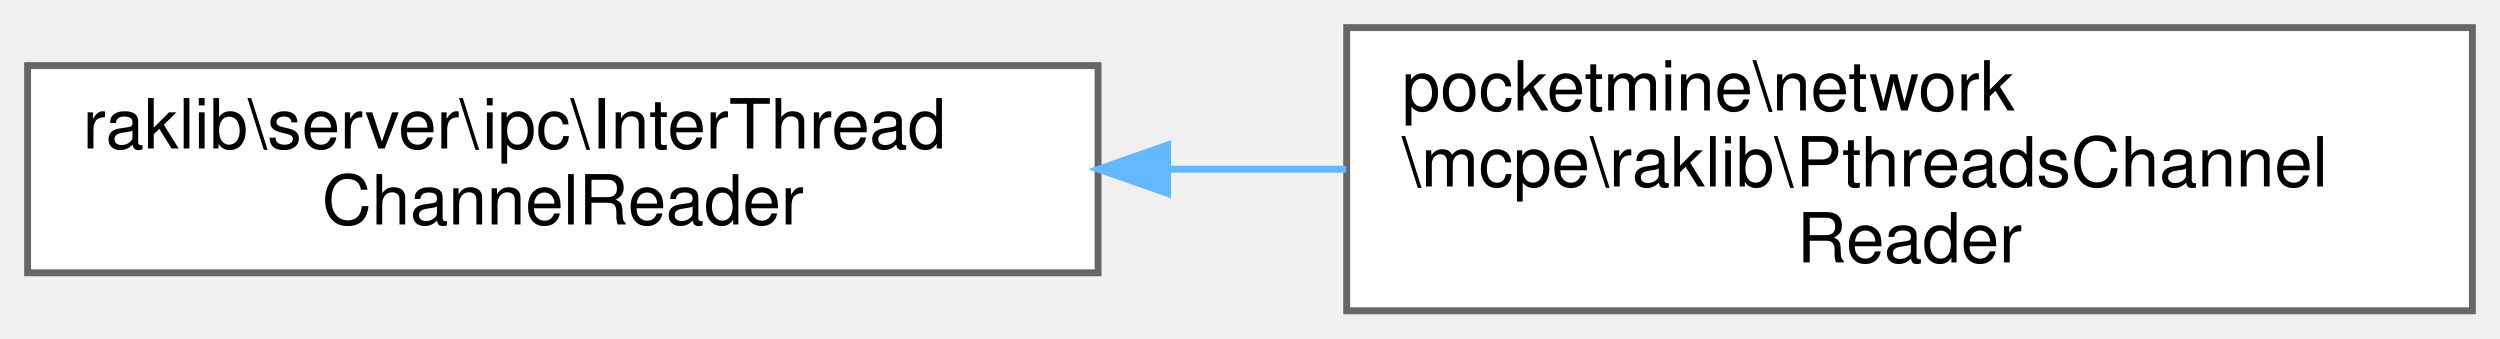
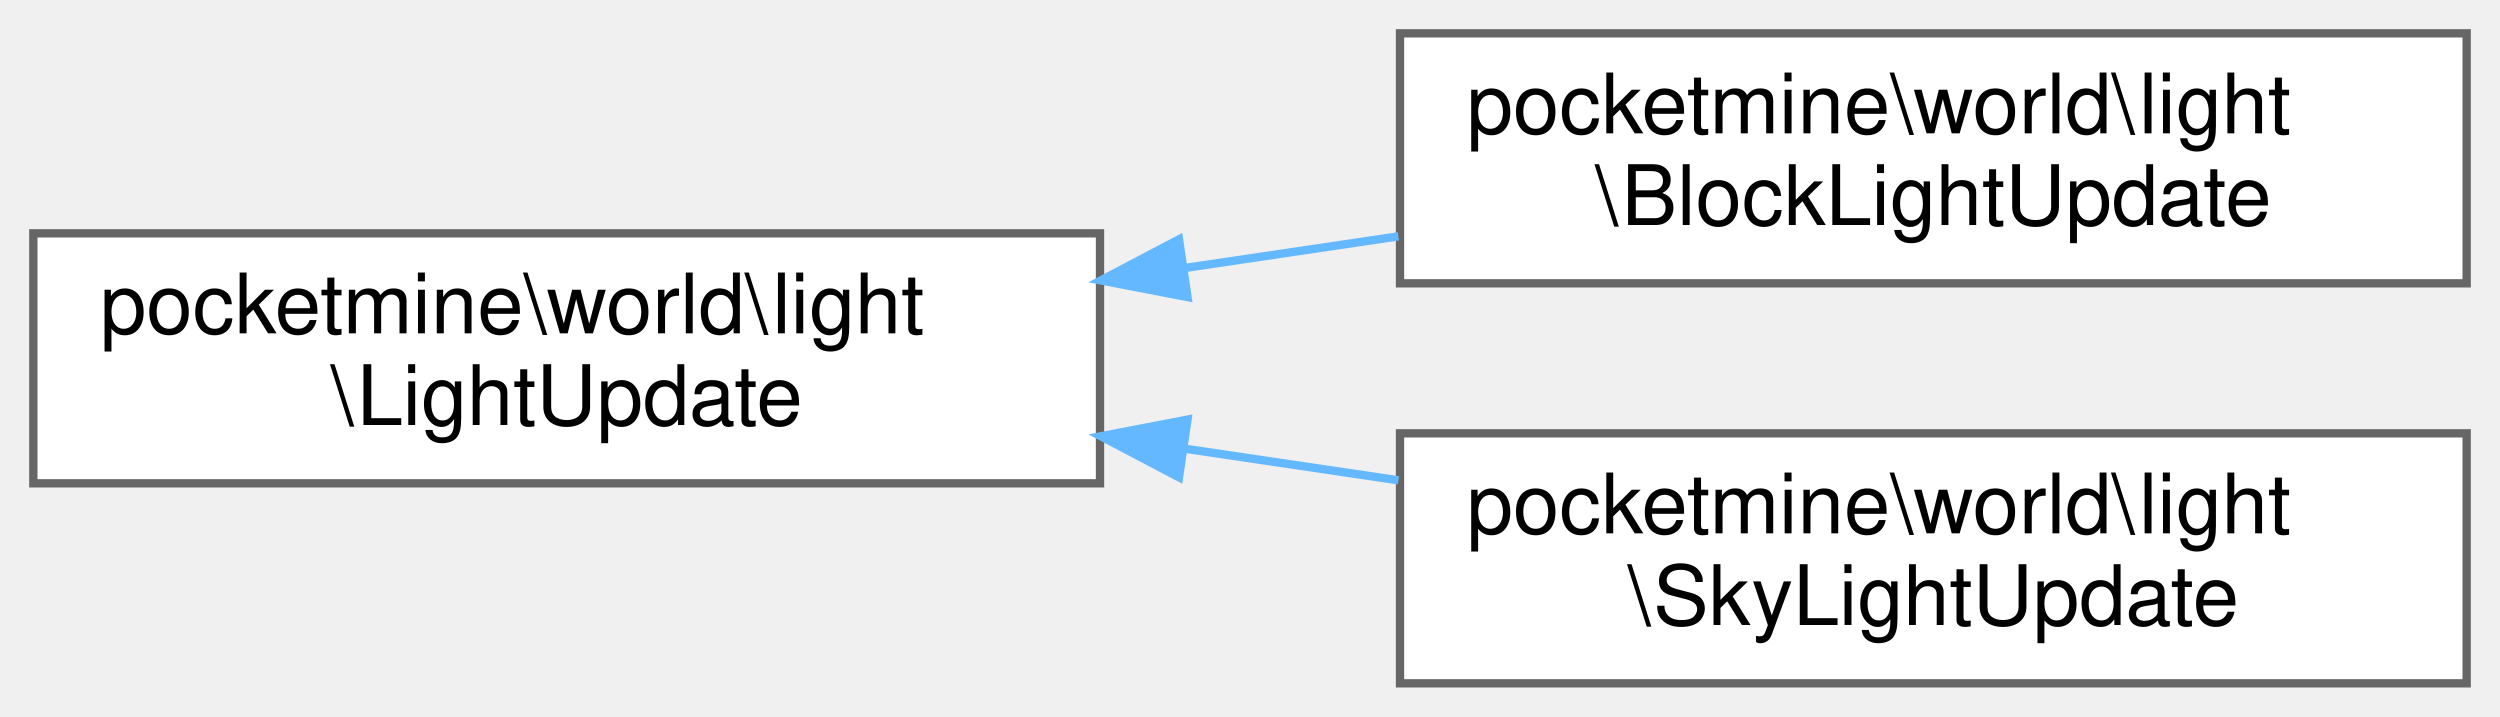
- <svg xmlns="http://www.w3.org/2000/svg" xmlns:xlink="http://www.w3.org/1999/xlink" width="362pt" height="49pt" viewBox="0.00 0.00 362.00 49.00">
-   <g id="graph0" class="graph" transform="scale(1 1) rotate(0) translate(4 45)">
+ <svg xmlns="http://www.w3.org/2000/svg" xmlns:xlink="http://www.w3.org/1999/xlink" width="300pt" height="86pt" viewBox="0.00 0.00 300.00 86.00">
+   <g id="graph0" class="graph" transform="scale(1 1) rotate(0) translate(4 82)">
    <g id="Node000000" class="node">
      <g id="a_Node000000">
-         <a xlink:href="d5/dea/interfaceraklib_1_1server_1_1ipc_1_1_inter_thread_channel_reader.html" target="_top" xlink:title=" ">
-           <polygon fill="white" stroke="#666666" points="155,-35.5 0,-35.5 0,-5.5 155,-5.5 155,-35.5" />
-           <text text-anchor="start" x="8" y="-23.5" font-family="Helvetica,sans-Serif" font-size="10.00">raklib\server\ipc\InterThread</text>
-           <text text-anchor="middle" x="77.5" y="-12.5" font-family="Helvetica,sans-Serif" font-size="10.00">ChannelReader</text>
+         <a xlink:href="d4/dfe/classpocketmine_1_1world_1_1light_1_1_light_update.html" target="_top" xlink:title=" ">
+           <polygon fill="white" stroke="#666666" points="128,-54 0,-54 0,-24 128,-24 128,-54" />
+           <text text-anchor="start" x="8" y="-42" font-family="Helvetica,sans-Serif" font-size="10.00">pocketmine\world\light</text>
+           <text text-anchor="middle" x="64" y="-31" font-family="Helvetica,sans-Serif" font-size="10.00">\LightUpdate</text>
        </a>
      </g>
    </g>
    <g id="Node000001" class="node">
      <g id="a_Node000001">
-         <a xlink:href="d9/d57/classpocketmine_1_1network_1_1mcpe_1_1raklib_1_1_pthreads_channel_reader.html" target="_top" xlink:title=" ">
-           <polygon fill="white" stroke="#666666" points="354,-41 191,-41 191,0 354,0 354,-41" />
-           <text text-anchor="start" x="199" y="-29" font-family="Helvetica,sans-Serif" font-size="10.00">pocketmine\network</text>
-           <text text-anchor="start" x="199" y="-18" font-family="Helvetica,sans-Serif" font-size="10.00">\mcpe\raklib\PthreadsChannel</text>
-           <text text-anchor="middle" x="272.5" y="-7" font-family="Helvetica,sans-Serif" font-size="10.00">Reader</text>
+         <a xlink:href="d3/d39/classpocketmine_1_1world_1_1light_1_1_block_light_update.html" target="_top" xlink:title=" ">
+           <polygon fill="white" stroke="#666666" points="292,-78 164,-78 164,-48 292,-48 292,-78" />
+           <text text-anchor="start" x="172" y="-66" font-family="Helvetica,sans-Serif" font-size="10.00">pocketmine\world\light</text>
+           <text text-anchor="middle" x="228" y="-55" font-family="Helvetica,sans-Serif" font-size="10.00">\BlockLightUpdate</text>
        </a>
      </g>
    </g>
-     <g id="edge1637_Node000000_Node000001" class="edge">
-       <g id="a_edge1637_Node000000_Node000001">
+     <g id="edge1473_Node000000_Node000001" class="edge">
+       <g id="a_edge1473_Node000000_Node000001">
        <a xlink:title=" ">
-           <path fill="none" stroke="#63b8ff" d="M165.08,-20.5C173.68,-20.5 182.38,-20.5 190.92,-20.5" />
-           <polygon fill="#63b8ff" stroke="#63b8ff" points="165.06,-17 155.06,-20.5 165.06,-24 165.06,-17" />
+           <path fill="none" stroke="#63b8ff" d="M138.09,-49.83C146.68,-51.1 155.38,-52.39 163.81,-53.64" />
+           <polygon fill="#63b8ff" stroke="#63b8ff" points="138.5,-46.35 128.1,-48.35 137.48,-53.28 138.5,-46.35" />
+         </a>
+       </g>
+     </g>
+     <g id="Node000002" class="node">
+       <g id="a_Node000002">
+         <a xlink:href="d7/d2d/classpocketmine_1_1world_1_1light_1_1_sky_light_update.html" target="_top" xlink:title=" ">
+           <polygon fill="white" stroke="#666666" points="292,-30 164,-30 164,0 292,0 292,-30" />
+           <text text-anchor="start" x="172" y="-18" font-family="Helvetica,sans-Serif" font-size="10.00">pocketmine\world\light</text>
+           <text text-anchor="middle" x="228" y="-7" font-family="Helvetica,sans-Serif" font-size="10.00">\SkyLightUpdate</text>
+         </a>
+       </g>
+     </g>
+     <g id="edge1474_Node000000_Node000002" class="edge">
+       <g id="a_edge1474_Node000000_Node000002">
+         <a xlink:title=" ">
+           <path fill="none" stroke="#63b8ff" d="M138.09,-28.17C146.68,-26.9 155.38,-25.61 163.81,-24.36" />
+           <polygon fill="#63b8ff" stroke="#63b8ff" points="137.48,-24.72 128.1,-29.65 138.5,-31.65 137.48,-24.72" />
        </a>
      </g>
    </g>
  </g>
</svg>
